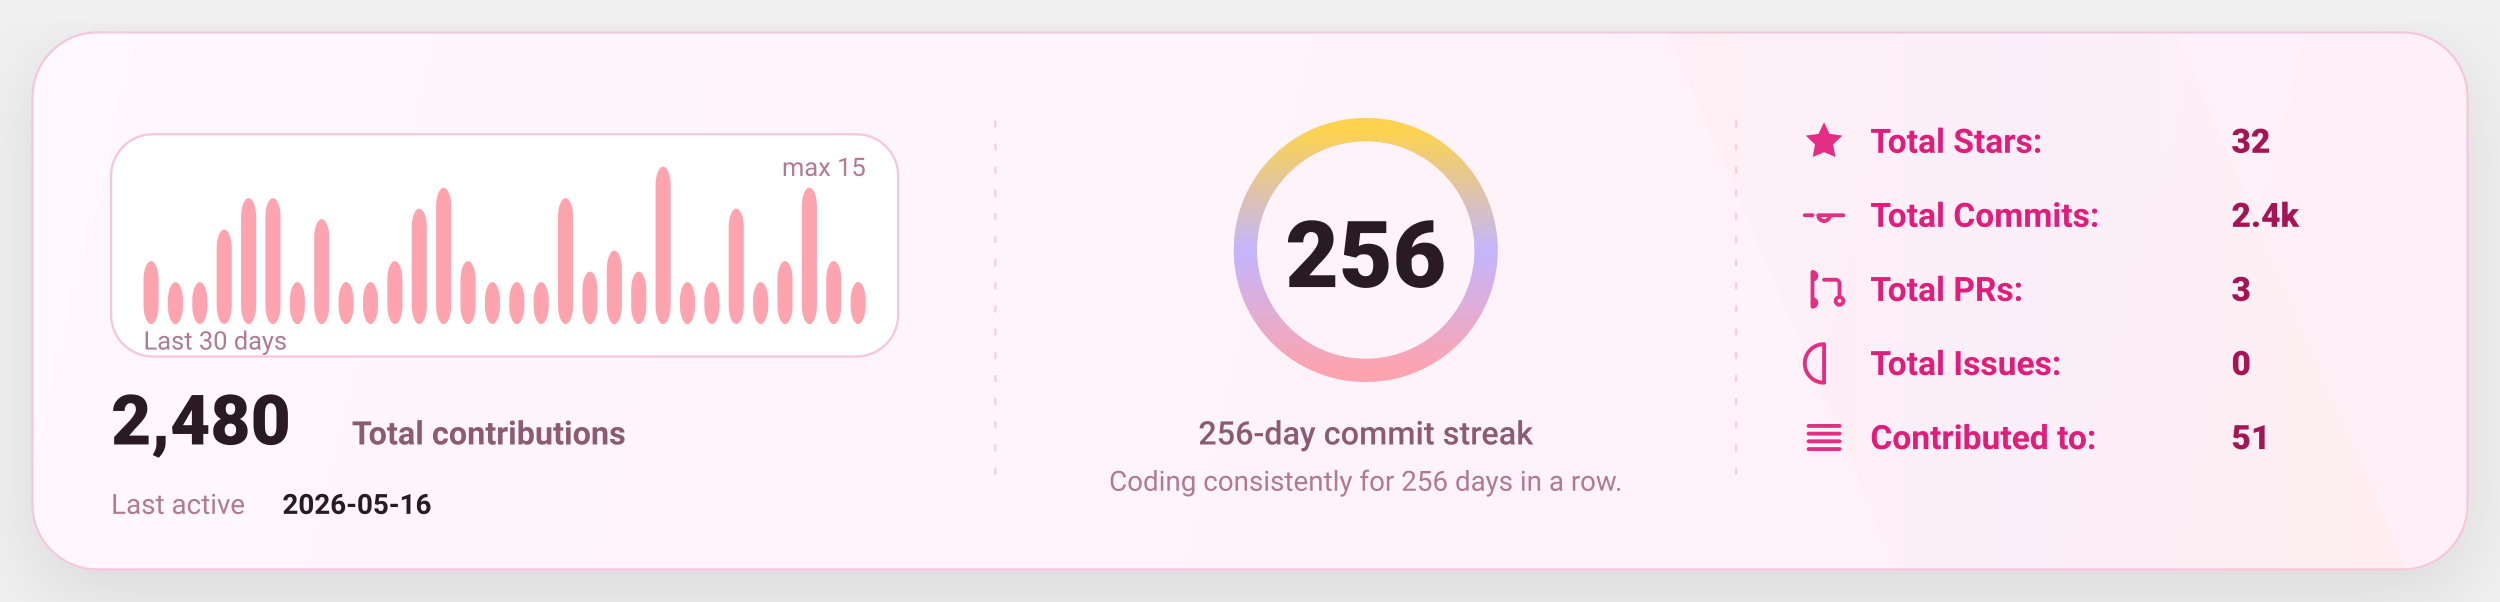
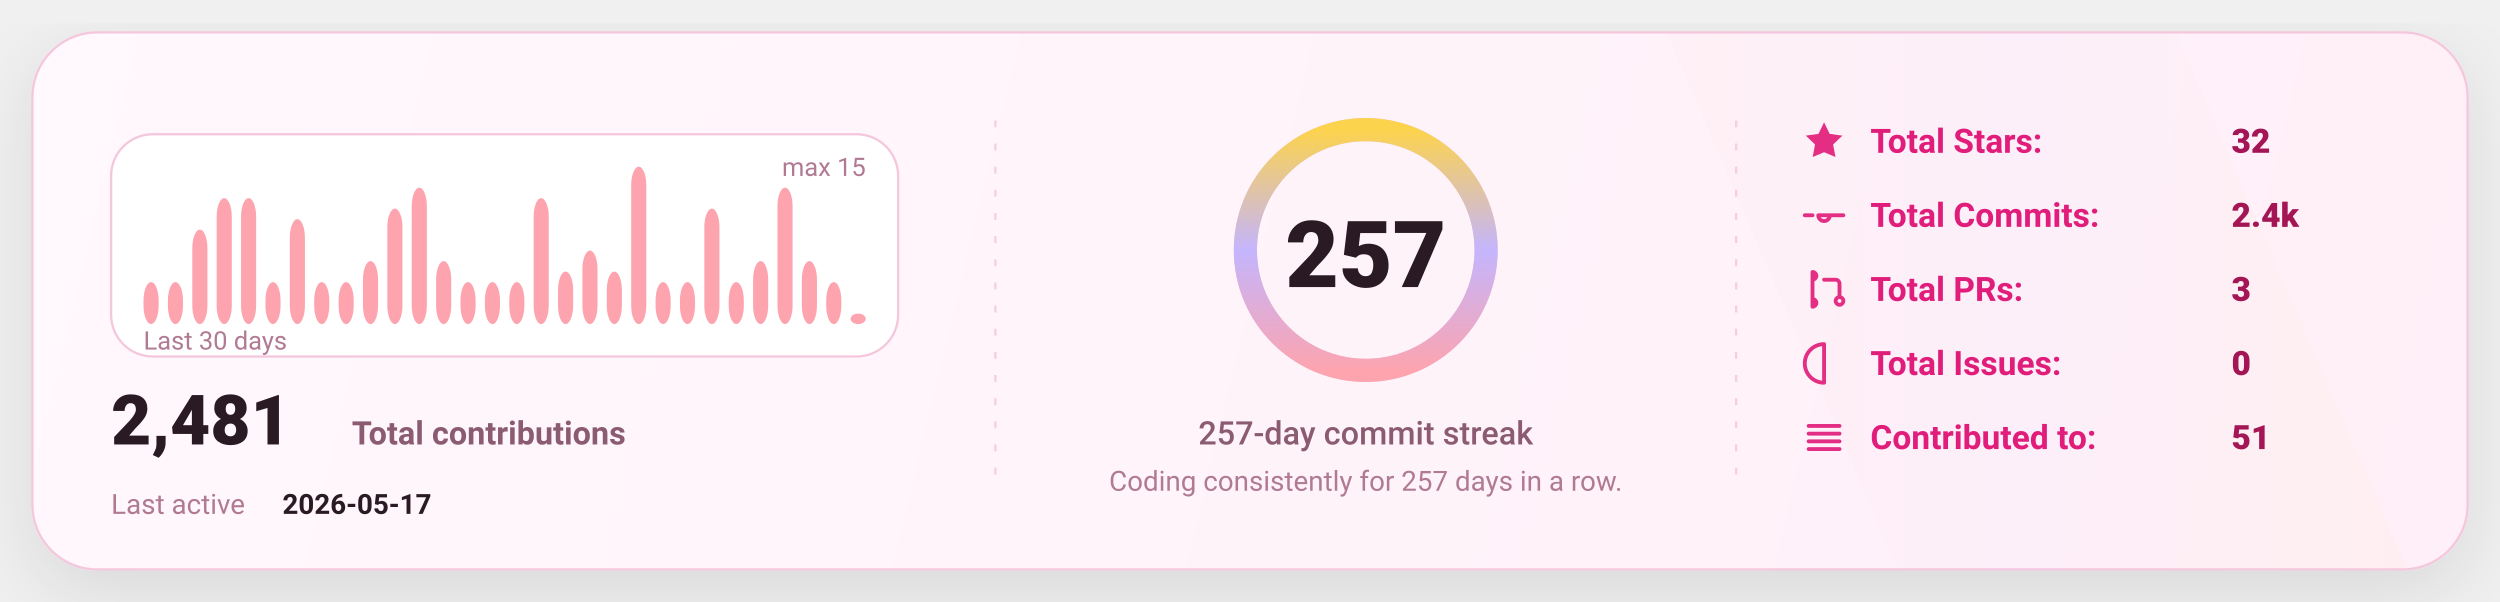
<svg xmlns="http://www.w3.org/2000/svg" width="1080" height="260" viewBox="0 0 1080 260" fill="none" role="img" aria-label="GitHub stats card">
  <defs>
    <linearGradient id="bg" x1="0" y1="0" x2="1080" y2="260" gradientUnits="userSpaceOnUse">
      <stop stop-color="#FFF8FC" />
      <stop offset="1" stop-color="#FFEFF8" />
    </linearGradient>
    <linearGradient id="accent" x1="0" y1="0" x2="1" y2="0">
      <stop offset="0" stop-color="#FDA4AF" />
      <stop offset="0.5" stop-color="#C4B5FD" />
      <stop offset="1" stop-color="#FCD34D" />
    </linearGradient>
    <linearGradient id="chartFill" x1="0" y1="0" x2="0" y2="1">
      <stop stop-color="#FDA4AF" stop-opacity="0.18" />
      <stop offset="1" stop-color="#FDA4AF" stop-opacity="0" />
    </linearGradient>
    <filter id="shadow" x="-20%" y="-20%" width="140%" height="140%">
      <feDropShadow dx="0" dy="10" stdDeviation="16" flood-color="#000000" flood-opacity="0.1" />
    </filter>
    <style>
      text { font-family: "Comic Sans MS","Trebuchet MS","Segoe UI",system-ui,-apple-system,Roboto,Helvetica,Arial,sans-serif; dominant-baseline: alphabetic; }
    </style>
  </defs>
  <rect x="14" y="14" width="1052" height="232" rx="28" fill="url(#bg)" stroke="#F4C7DD" stroke-width="1" filter="url(#shadow)" />
  <path d="M720 14     L940 14     L1040 246     L820 246 Z" fill="url(#accent)" opacity="0.04" />
  <line x1="430" y1="52" x2="430" y2="208" stroke="#F4C7DD" stroke-width="1" stroke-dasharray="3 7" opacity="0.85" />
  <line x1="430" y1="52" x2="430" y2="208" stroke="url(#accent)" stroke-width="1.4" stroke-dasharray="2 7" opacity="0.65" />
  <line x1="750" y1="52" x2="750" y2="208" stroke="#F4C7DD" stroke-width="1" stroke-dasharray="3 7" opacity="0.85" />
  <line x1="750" y1="52" x2="750" y2="208" stroke="url(#accent)" stroke-width="1.4" stroke-dasharray="2 7" opacity="0.65" />
  <g transform="translate(48,58)">
    <rect x="0" y="0" width="340" height="96" rx="18" fill="#FFFFFF" stroke="#F4C7DD" />
-     <rect x="14.00" y="54.80" width="6.53" height="27.20" rx="8.00" fill="#FDA4AF" />
+     <rect x="14.00" y="63.87" width="6.53" height="18.13" rx="8.00" fill="#FDA4AF" />
    <rect x="24.53" y="63.87" width="6.53" height="18.13" rx="8.00" fill="#FDA4AF" />
-     <rect x="35.07" y="63.87" width="6.53" height="18.13" rx="8.00" fill="#FDA4AF" />
-     <rect x="45.60" y="41.20" width="6.53" height="40.80" rx="8.00" fill="#FDA4AF" />
+     <rect x="35.07" y="41.20" width="6.53" height="40.80" rx="8.00" fill="#FDA4AF" />
+     <rect x="45.60" y="27.60" width="6.53" height="54.40" rx="8.00" fill="#FDA4AF" />
    <rect x="56.13" y="27.60" width="6.53" height="54.40" rx="8.00" fill="#FDA4AF" />
-     <rect x="66.67" y="27.60" width="6.53" height="54.40" rx="8.00" fill="#FDA4AF" />
-     <rect x="77.20" y="63.87" width="6.53" height="18.13" rx="8.00" fill="#FDA4AF" />
-     <rect x="87.73" y="36.67" width="6.53" height="45.33" rx="8.00" fill="#FDA4AF" />
+     <rect x="66.67" y="63.87" width="6.53" height="18.13" rx="8.00" fill="#FDA4AF" />
+     <rect x="77.20" y="36.67" width="6.53" height="45.33" rx="8.00" fill="#FDA4AF" />
+     <rect x="87.73" y="63.87" width="6.53" height="18.13" rx="8.00" fill="#FDA4AF" />
    <rect x="98.27" y="63.87" width="6.53" height="18.13" rx="8.00" fill="#FDA4AF" />
-     <rect x="108.80" y="63.87" width="6.53" height="18.13" rx="8.00" fill="#FDA4AF" />
-     <rect x="119.33" y="54.80" width="6.53" height="27.20" rx="8.00" fill="#FDA4AF" />
-     <rect x="129.87" y="32.13" width="6.53" height="49.87" rx="8.00" fill="#FDA4AF" />
-     <rect x="140.40" y="23.07" width="6.53" height="58.93" rx="8.00" fill="#FDA4AF" />
-     <rect x="150.93" y="54.80" width="6.53" height="27.20" rx="8.00" fill="#FDA4AF" />
+     <rect x="108.80" y="54.80" width="6.53" height="27.20" rx="8.00" fill="#FDA4AF" />
+     <rect x="119.33" y="32.13" width="6.53" height="49.87" rx="8.00" fill="#FDA4AF" />
+     <rect x="129.87" y="23.07" width="6.53" height="58.93" rx="8.00" fill="#FDA4AF" />
+     <rect x="140.40" y="54.80" width="6.53" height="27.20" rx="8.00" fill="#FDA4AF" />
+     <rect x="150.93" y="63.87" width="6.53" height="18.13" rx="8.00" fill="#FDA4AF" />
    <rect x="161.47" y="63.87" width="6.53" height="18.13" rx="8.00" fill="#FDA4AF" />
    <rect x="172.00" y="63.87" width="6.53" height="18.13" rx="8.00" fill="#FDA4AF" />
-     <rect x="182.53" y="63.87" width="6.53" height="18.13" rx="8.00" fill="#FDA4AF" />
-     <rect x="193.07" y="27.60" width="6.53" height="54.40" rx="8.00" fill="#FDA4AF" />
-     <rect x="203.60" y="59.33" width="6.53" height="22.67" rx="8.00" fill="#FDA4AF" />
-     <rect x="214.13" y="50.27" width="6.53" height="31.73" rx="8.00" fill="#FDA4AF" />
-     <rect x="224.67" y="59.33" width="6.53" height="22.67" rx="8.00" fill="#FDA4AF" />
-     <rect x="235.20" y="14.00" width="6.53" height="68.00" rx="8.00" fill="#FDA4AF" />
+     <rect x="182.53" y="27.60" width="6.53" height="54.40" rx="8.00" fill="#FDA4AF" />
+     <rect x="193.07" y="59.33" width="6.53" height="22.67" rx="8.00" fill="#FDA4AF" />
+     <rect x="203.60" y="50.27" width="6.53" height="31.73" rx="8.00" fill="#FDA4AF" />
+     <rect x="214.13" y="59.33" width="6.53" height="22.67" rx="8.00" fill="#FDA4AF" />
+     <rect x="224.67" y="14.00" width="6.53" height="68.00" rx="8.00" fill="#FDA4AF" />
+     <rect x="235.20" y="63.87" width="6.53" height="18.13" rx="8.00" fill="#FDA4AF" />
    <rect x="245.73" y="63.87" width="6.53" height="18.13" rx="8.00" fill="#FDA4AF" />
-     <rect x="256.27" y="63.87" width="6.53" height="18.13" rx="8.00" fill="#FDA4AF" />
-     <rect x="266.80" y="32.13" width="6.53" height="49.87" rx="8.00" fill="#FDA4AF" />
-     <rect x="277.33" y="63.87" width="6.53" height="18.13" rx="8.00" fill="#FDA4AF" />
-     <rect x="287.87" y="54.80" width="6.53" height="27.20" rx="8.00" fill="#FDA4AF" />
-     <rect x="298.40" y="23.07" width="6.53" height="58.93" rx="8.00" fill="#FDA4AF" />
-     <rect x="308.93" y="54.80" width="6.53" height="27.20" rx="8.00" fill="#FDA4AF" />
-     <rect x="319.47" y="63.87" width="6.53" height="18.13" rx="8.00" fill="#FDA4AF" />
+     <rect x="256.27" y="32.13" width="6.53" height="49.87" rx="8.00" fill="#FDA4AF" />
+     <rect x="266.80" y="63.87" width="6.53" height="18.13" rx="8.00" fill="#FDA4AF" />
+     <rect x="277.33" y="54.80" width="6.53" height="27.20" rx="8.00" fill="#FDA4AF" />
+     <rect x="287.87" y="23.07" width="6.53" height="58.93" rx="8.00" fill="#FDA4AF" />
+     <rect x="298.40" y="54.80" width="6.53" height="27.20" rx="8.00" fill="#FDA4AF" />
+     <rect x="308.93" y="63.87" width="6.53" height="18.13" rx="8.00" fill="#FDA4AF" />
+     <rect x="319.47" y="77.47" width="6.53" height="4.53" rx="8.00" fill="#FDA4AF" />
    <text x="14" y="93.00" fill="#B07A93" font-size="11">
      Last 30 days
    </text>
    <text x="326.00" y="18" text-anchor="end" fill="#B07A93" font-size="11">
      max 15
    </text>
    <g transform="translate(0,134)">
      <text x="0" y="0" fill="#2A1A23" font-size="30" font-weight="820">
-         2,480
+         2,481
      </text>
      <text x="104" y="0" fill="#8B5B72" font-size="14" font-weight="650">
        Total contributions
      </text>
      <text x="0" y="30" fill="#B07A93" font-size="12">
        Last active
      </text>
      <text x="74" y="30" fill="#2A1A23" font-size="12" font-weight="700">
-         2026-05-16
+         2026-05-17
      </text>
    </g>
  </g>
  <g>
    <circle cx="590" cy="108" r="52" stroke="#F4C7DD" stroke-width="10" />
    <circle cx="590" cy="108" r="52" stroke="url(#accent)" stroke-width="10" stroke-linecap="round" stroke-dasharray="326.73 326.73" transform="rotate(-90 590 108)" />
    <text x="590" y="124.00" text-anchor="middle" fill="#2A1A23" font-size="40" font-weight="900">
-       256
+       257
    </text>
    <text x="590" y="192.00" text-anchor="middle" fill="#8B5B72" font-size="14" font-weight="450">
-       256-day commit streak
+       257-day commit streak
    </text>
    <text x="590" y="212.00" text-anchor="middle" fill="#B07A93" font-size="12" font-weight="420">
-       Coding consistently for 256 days in a row.
+       Coding consistently for 257 days in a row.
    </text>
  </g>
  <g transform="translate(778,66)">
    <g transform="translate(0,0)">
      <g transform="translate(0,-15)">
        <svg x="0" y="0" width="20" height="20" viewBox="0 0 24 24" fill="none">
          <path d="M12 2.2l2.9 6 6.6.9-4.8 4.6 1.2 6.5L12 17.7 6.1 20.2l1.2-6.5-4.8-4.6 6.6-.9L12 2.2z" fill="#E11D7B" opacity="0.92" />
        </svg>
      </g>
      <text x="30" y="0" fill="#E11D7B" font-size="14.5" font-weight="650">
            Total Stars:
          </text>
      <text x="186" y="0" fill="#A31555" font-size="14.5" font-weight="850">
            32
          </text>
    </g>
    <g transform="translate(0,32)">
      <g transform="translate(0,-15)">
        <svg x="0" y="0" width="20" height="20" viewBox="0 0 24 24" fill="none">
          <path d="M9 12a3 3 0 1 0 6 0Zm-7 0h4m8 0h8" stroke="#E11D7B" stroke-width="2" stroke-linecap="round" stroke-linejoin="round" opacity="0.92" />
        </svg>
      </g>
      <text x="30" y="0" fill="#E11D7B" font-size="14.5" font-weight="650">
            Total Commits:
          </text>
      <text x="186" y="0" fill="#A31555" font-size="14.5" font-weight="850">
            2.4k
          </text>
    </g>
    <g transform="translate(0,64)">
      <g transform="translate(0,-15)">
        <svg x="0" y="0" width="20" height="20" viewBox="0 0 24 24" fill="none">
          <path d="M6 4v16m0-13a2 2 0 1 0 0-4Zm0 14a2 2 0 1 0 0-4Zm6-14h6a2 2 0 0 1 2 2v7m0 0a2 2 0 1 0 0 4 2 2 0 0 0 0-4Z" stroke="#E11D7B" stroke-width="2" stroke-linecap="round" stroke-linejoin="round" opacity="0.92" />
        </svg>
      </g>
      <text x="30" y="0" fill="#E11D7B" font-size="14.5" font-weight="650">
            Total PRs:
          </text>
      <text x="186" y="0" fill="#A31555" font-size="14.5" font-weight="850">
            3
          </text>
    </g>
    <g transform="translate(0,96)">
      <g transform="translate(0,-15)">
        <svg x="0" y="0" width="20" height="20" viewBox="0 0 24 24" fill="none">
          <path d="M12 2a10 10 0 1 0 0 20Zm0 6v6m0 4h.01" stroke="#E11D7B" stroke-width="2" stroke-linecap="round" stroke-linejoin="round" opacity="0.92" />
        </svg>
      </g>
      <text x="30" y="0" fill="#E11D7B" font-size="14.5" font-weight="650">
            Total Issues:
          </text>
      <text x="186" y="0" fill="#A31555" font-size="14.5" font-weight="850">
            0
          </text>
    </g>
    <g transform="translate(0,128)">
      <g transform="translate(0,-15)">
        <svg x="0" y="0" width="20" height="20" viewBox="0 0 24 24" fill="none">
          <path d="M4 6h16M4 10h16M4 14h16M4 18h16" stroke="#E11D7B" stroke-width="2" stroke-linecap="round" stroke-linejoin="round" opacity="0.92" />
        </svg>
      </g>
      <text x="30" y="0" fill="#E11D7B" font-size="14.5" font-weight="650">
            Contributed to:
          </text>
      <text x="186" y="0" fill="#A31555" font-size="14.5" font-weight="850">
            51
          </text>
    </g>
  </g>
</svg>
